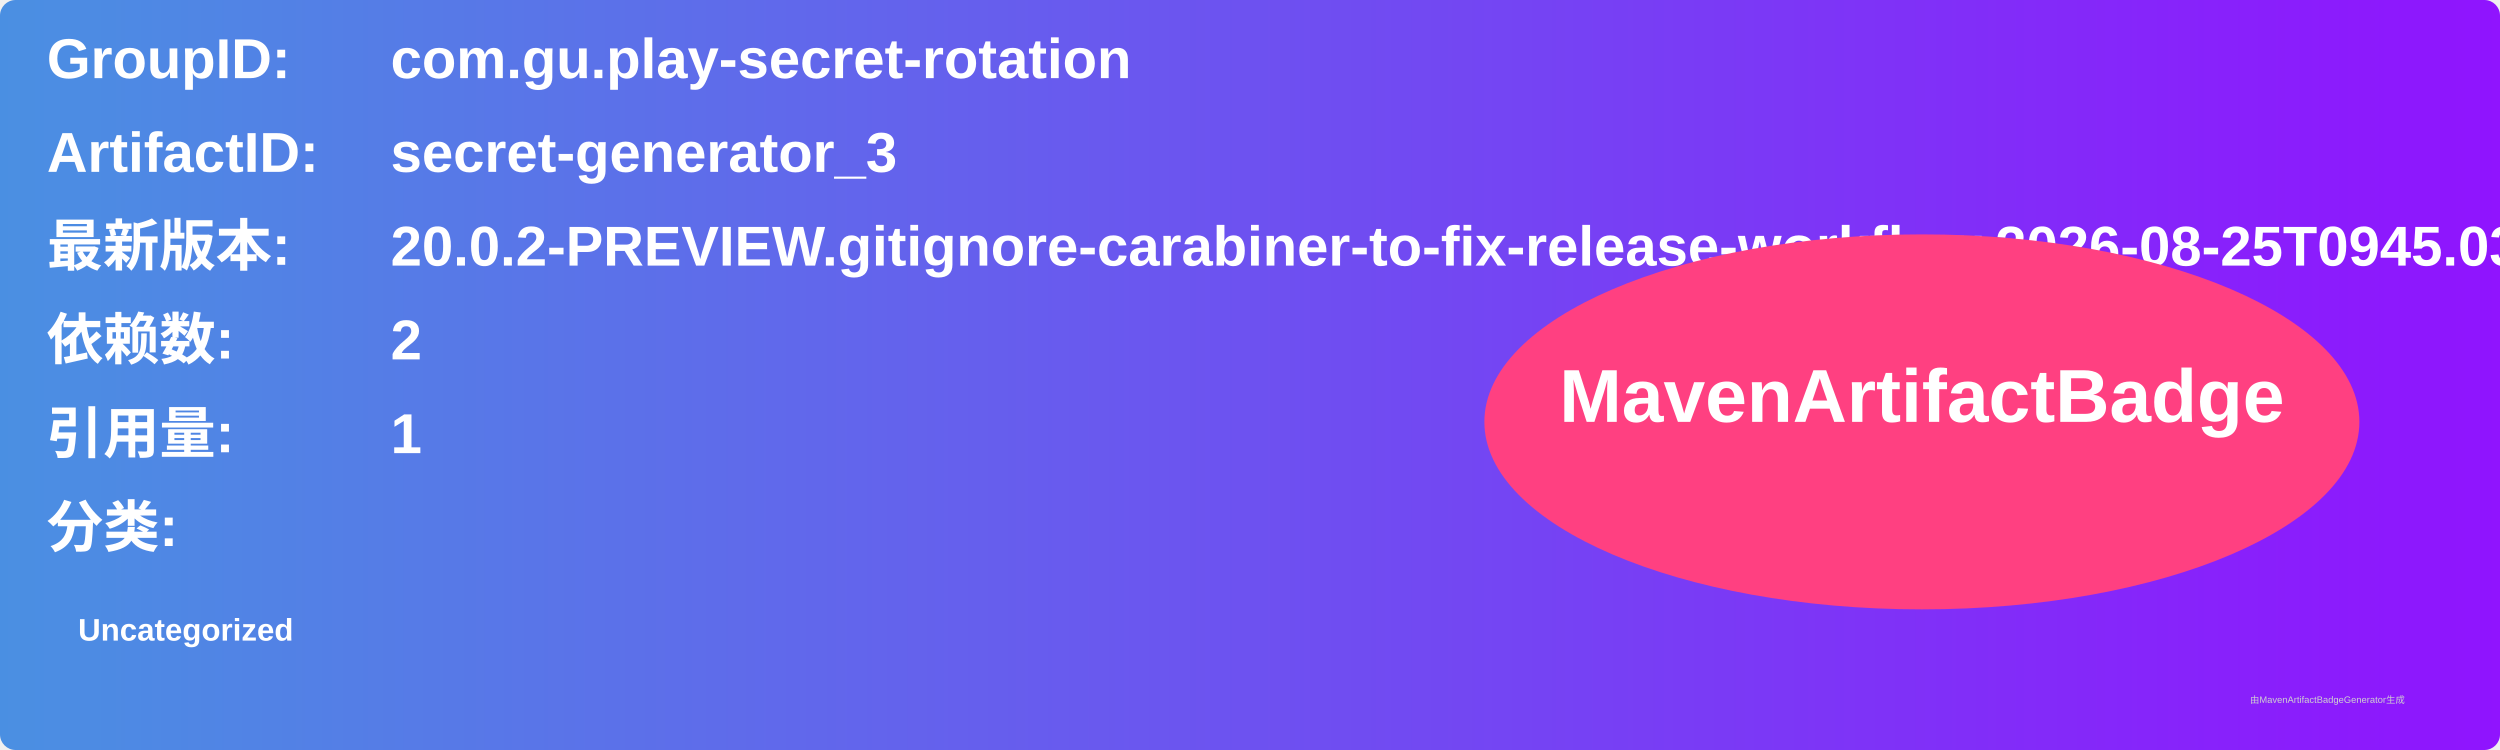
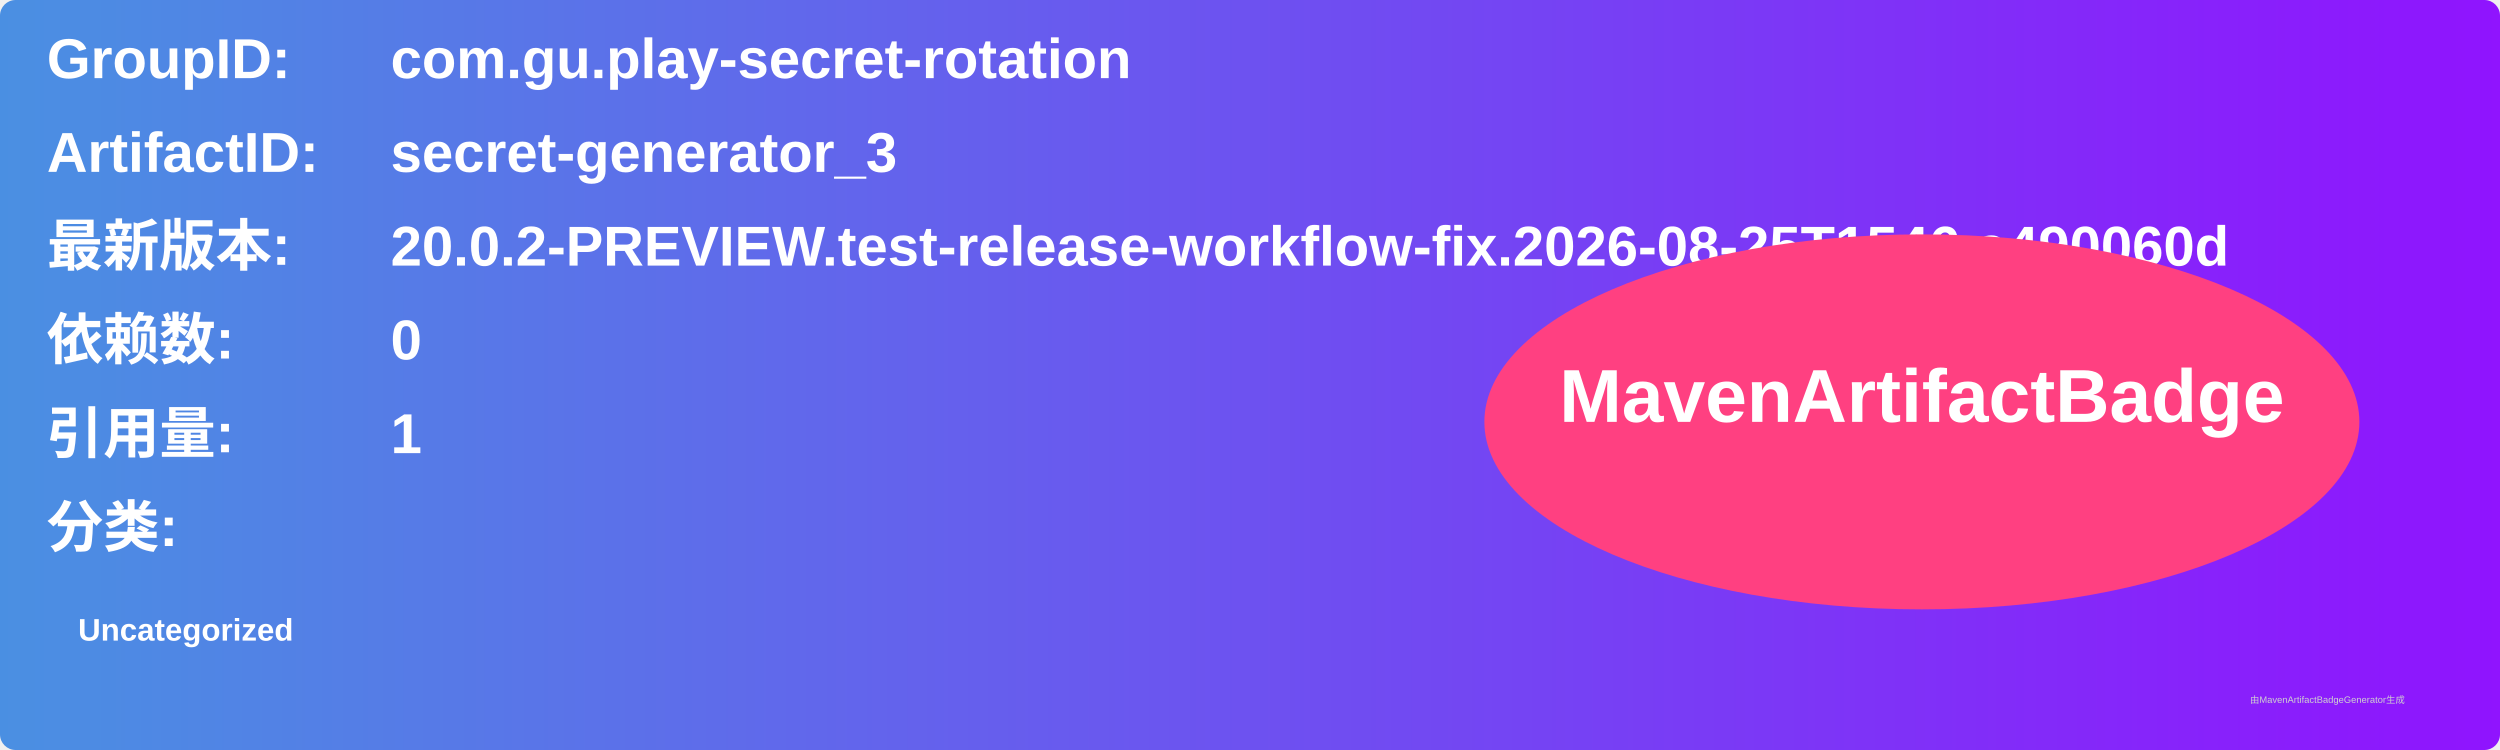
<svg xmlns="http://www.w3.org/2000/svg" width="800" height="240" viewBox="0 0 800 240">
  <linearGradient id="grad" x1="0%" y1="0%" x2="100%" y2="0%">
    <stop offset="0%" stop-color="#4a90e2" />
    <stop offset="100%" stop-color="#9013fe" />
  </linearGradient>
  <rect width="100%" height="100%" rx="5" ry="5" fill="url(#grad)" />
  <g transform="translate(15, 15)">
    <text x="0" y="10" font-family="Arial" font-size="18" fill="white" font-weight="bold" width="260">GroupID:</text>
    <text x="110" y="10" font-family="Arial" font-size="18" fill="white" font-weight="bold" width="460">com.gu.play-secret-rotation</text>
    <text x="0" y="40" font-family="Arial" font-size="18" fill="white" font-weight="bold" width="260">ArtifactID:</text>
    <text x="110" y="40" font-family="Arial" font-size="18" fill="white" font-weight="bold" width="460">secret-generator_3</text>
    <text x="0" y="70" font-family="Arial" font-size="18" fill="white" font-weight="bold">最新版本:</text>
    <text x="110" y="70" font-family="Arial" font-size="18" fill="white" font-weight="bold">
-       <tspan font-weight="bold">20.0.2-PREVIEW.gitignore-carabiner-to-fix-release-workflow.2026-08-25T0945.03a49038</tspan>
+       <tspan font-weight="bold">20.0.2-PREVIEW.test-release-workflow-fix.2026-08-25T1546.a490060d</tspan>
    </text>
    <text x="0" y="100" font-family="Arial" font-size="18" fill="white" font-weight="bold">依赖数: </text>
    <text x="110" y="100" font-family="Arial" font-size="18" fill="white">
-       <tspan font-weight="bold">2</tspan>
+       <tspan font-weight="bold">0</tspan>
    </text>
    <text x="0" y="130" font-family="Arial" font-size="18" fill="white" font-weight="bold">引用量: </text>
    <text x="110" y="130" font-family="Arial" font-size="18" fill="white">
      <tspan font-weight="bold">1</tspan>
    </text>
    <text x="0" y="160" font-family="Arial" font-size="18" fill="white" font-weight="bold">分类:</text>
    <text x="10" y="190" font-family="Arial" font-size="10" fill="white">
      <tspan font-weight="bold">Uncategorized</tspan>
    </text>
    <ellipse cx="600" cy="120" rx="140" ry="60" fill="#ff4081" />
    <text x="600" y="120" text-anchor="middle" font-family="Arial" font-size="24" fill="white" font-weight="bold">MavenArtifactBadge</text>
  </g>
  <text x="720" y="225" font-family="Arial" font-size="3" fill="#d0d0d0">由MavenArtifactBadgeGenerator生成</text>
</svg>
